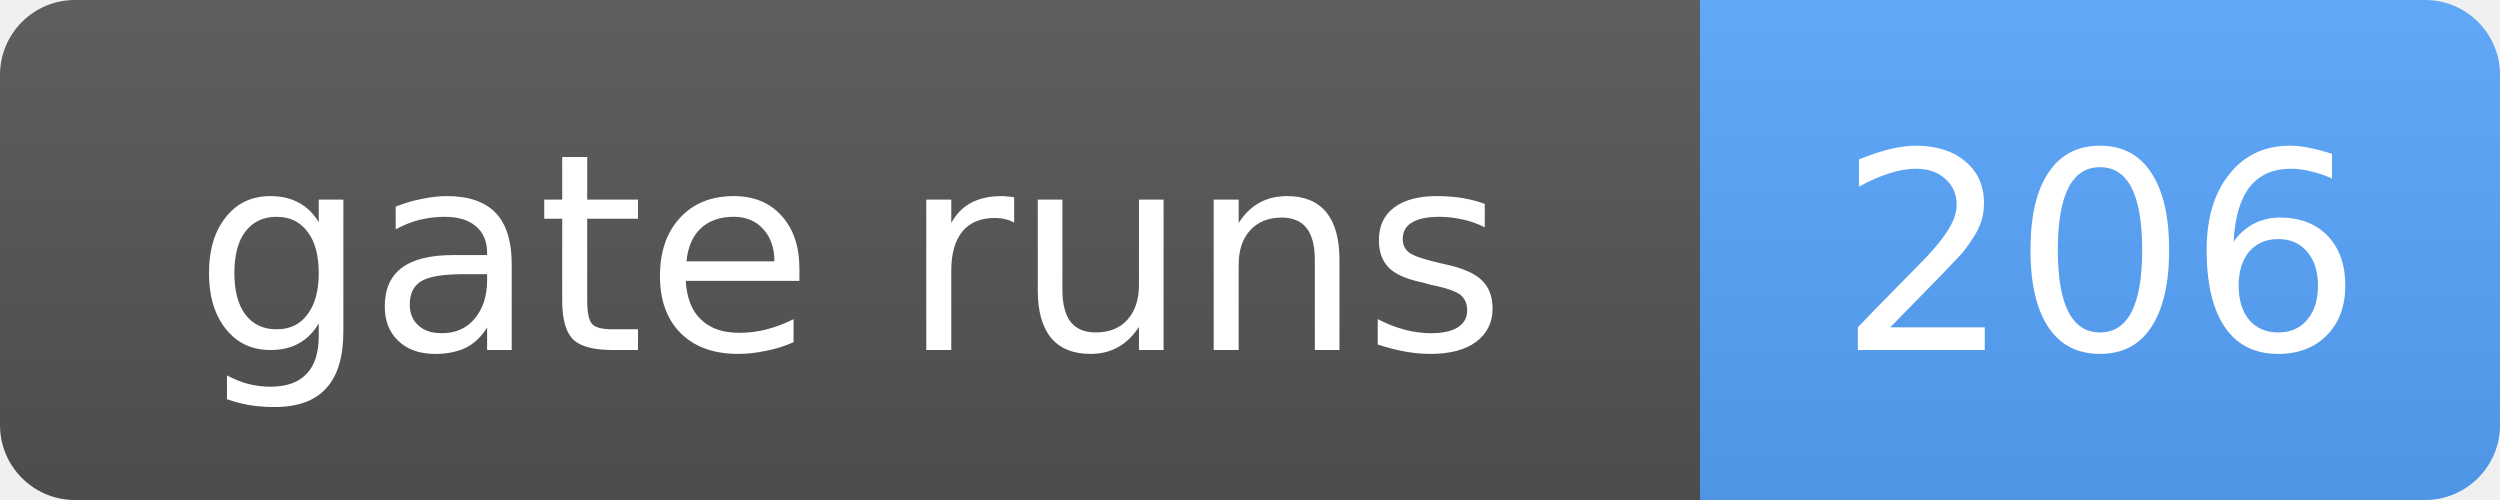
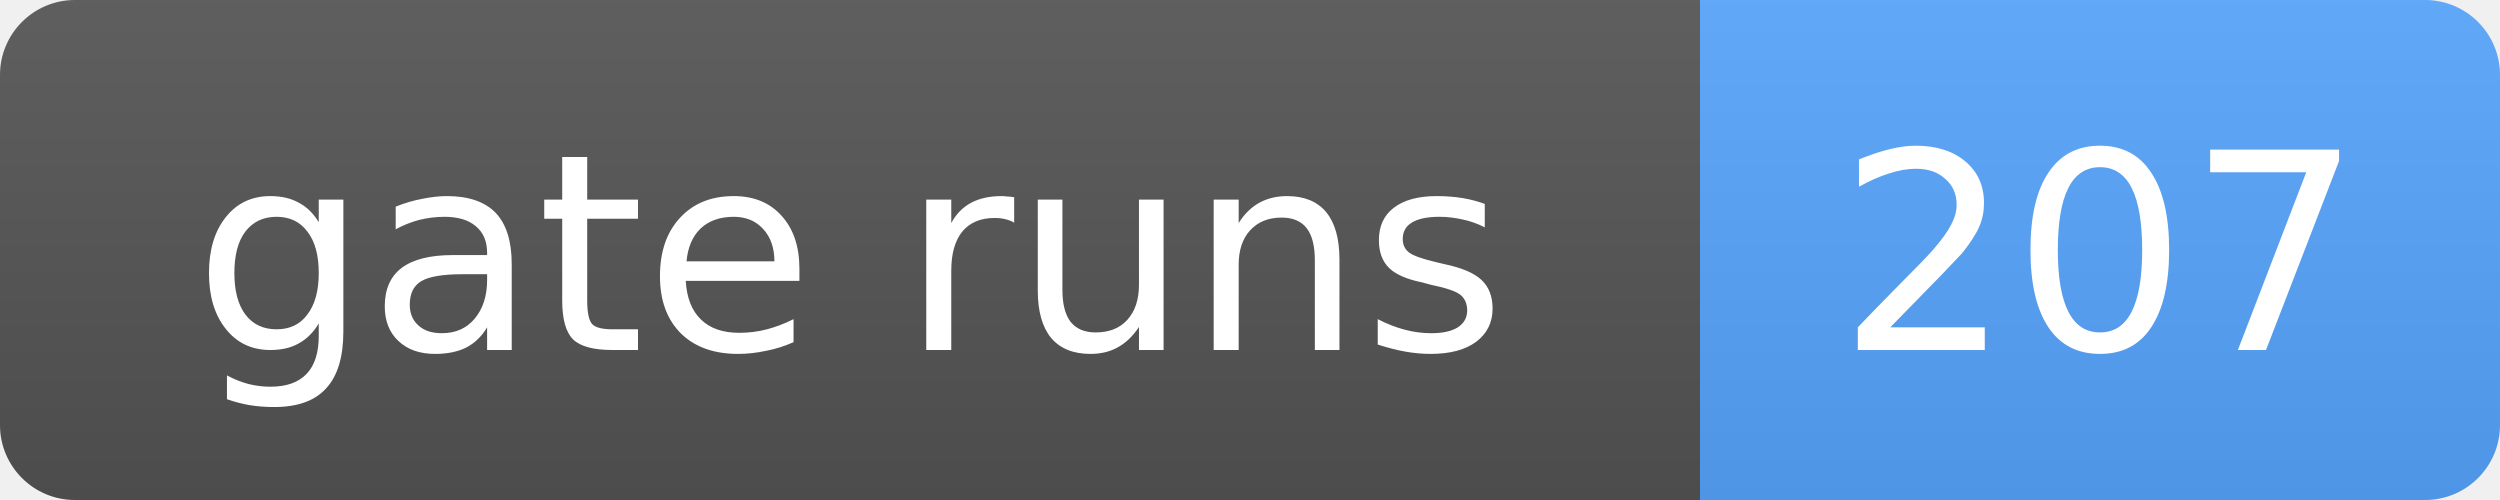
- <svg xmlns="http://www.w3.org/2000/svg" width="100" height="20" role="img" aria-label="gate runs: 206">
+ <svg xmlns="http://www.w3.org/2000/svg" width="100" height="20" role="img" aria-label="gate runs: 207">
  <linearGradient id="s" x2="0" y2="100%">
    <stop offset="0" stop-color="#bbb" stop-opacity=".1" />
    <stop offset="1" stop-opacity=".1" />
  </linearGradient>
  <clipPath id="r">
    <rect width="100" height="20" rx="3" fill="#fff" />
  </clipPath>
  <g clip-path="url(#r)">
    <rect width="68" height="20" fill="#555" />
    <rect x="68" width="32" height="20" fill="#58a6ff" />
    <rect width="100" height="20" fill="url(#s)" />
  </g>
  <g fill="#fff" text-anchor="middle" font-family="Verdana,Geneva,DejaVu Sans,sans-serif" font-size="11">
    <text x="34.0" y="14">gate runs</text>
-     <text x="84.0" y="14">206</text>
+     <text x="84.0" y="14">207</text>
  </g>
</svg>
